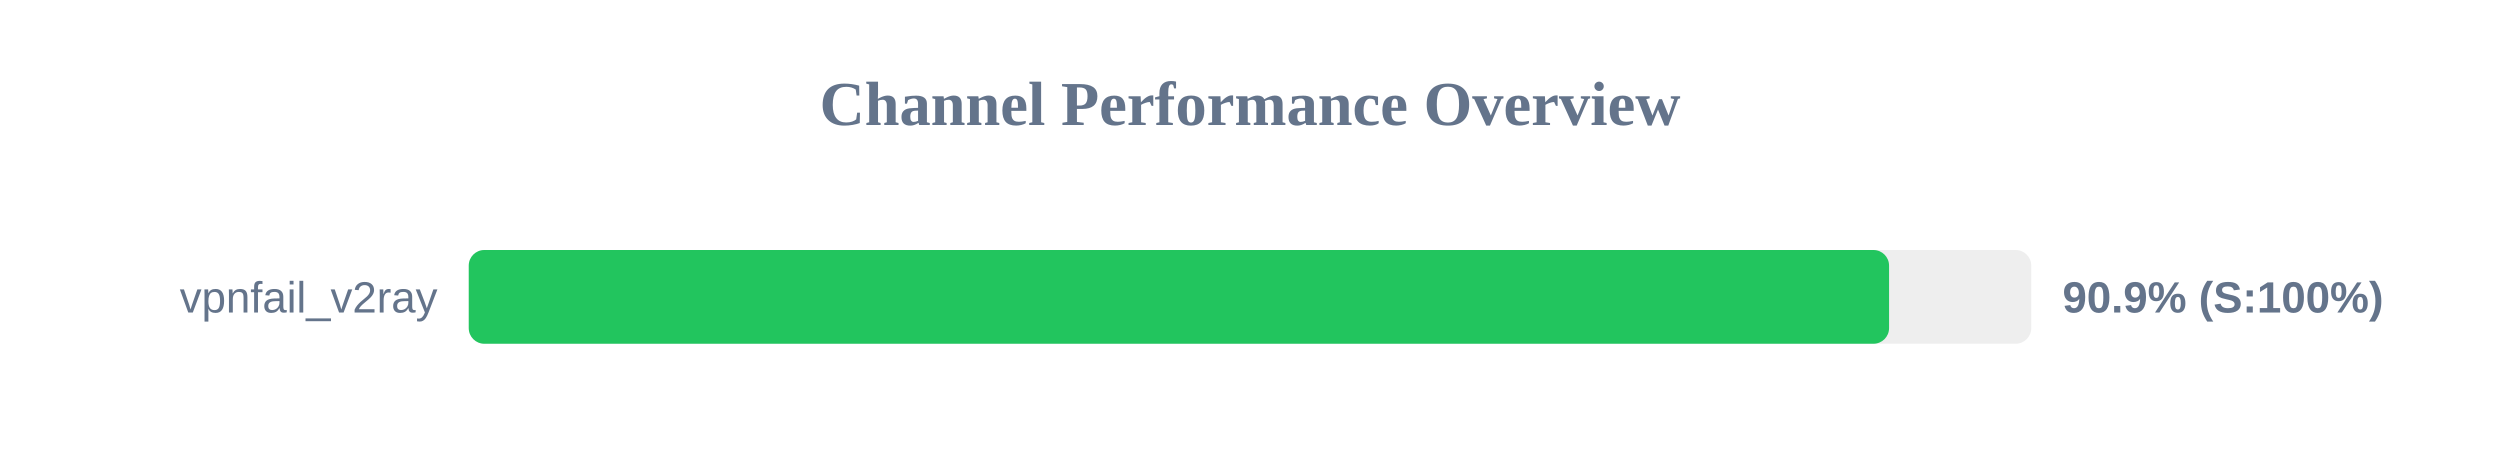
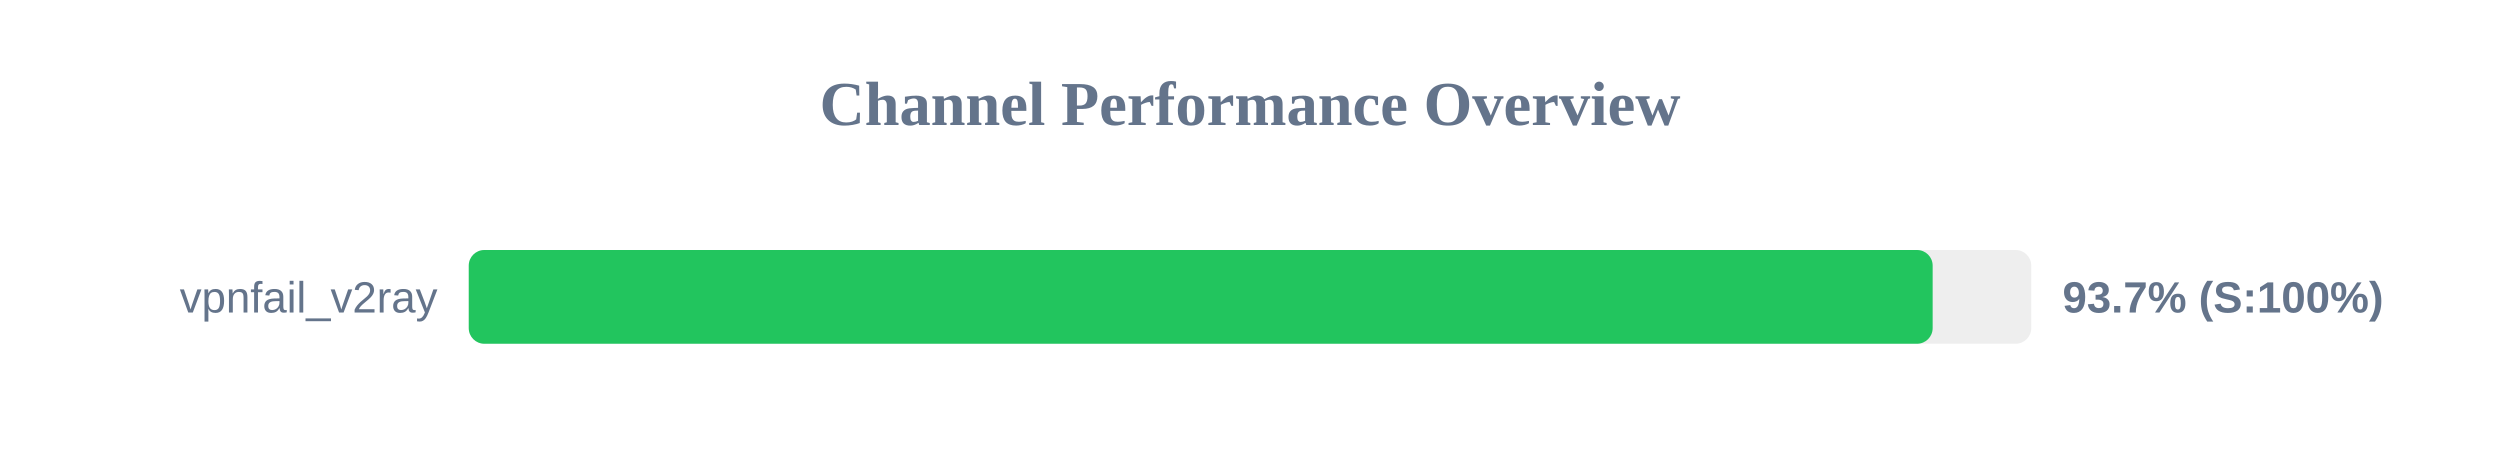
<svg xmlns="http://www.w3.org/2000/svg" width="800" height="150" version="1.1">
  <style>
        .row { font: 14px Arial; fill: #64748b; }
        .score { font: bold 14px Arial; fill: #64748b; }
    </style>
  <text x="400" y="40" text-anchor="middle" font-size="20px" font-weight="bold" fill="#64748b">Channel Performance Overview</text>
  <rect x="150" y="80" width="500" height="30" fill="#eee" rx="5" />
-   <rect x="150" y="80" width="454.5" height="30" fill="#22c55e" rx="5" />
+   <rect x="150" y="80" width="468.45" height="30" fill="#22c55e" rx="5" />
  <text x="140" y="100" text-anchor="end" class="row">vpnfail_v2ray</text>
-   <text x="660" y="100" text-anchor="start" class="score">90.9% (S:100%)</text>
+   <text x="660" y="100" text-anchor="start" class="score">93.7% (S:100%)</text>
</svg>
